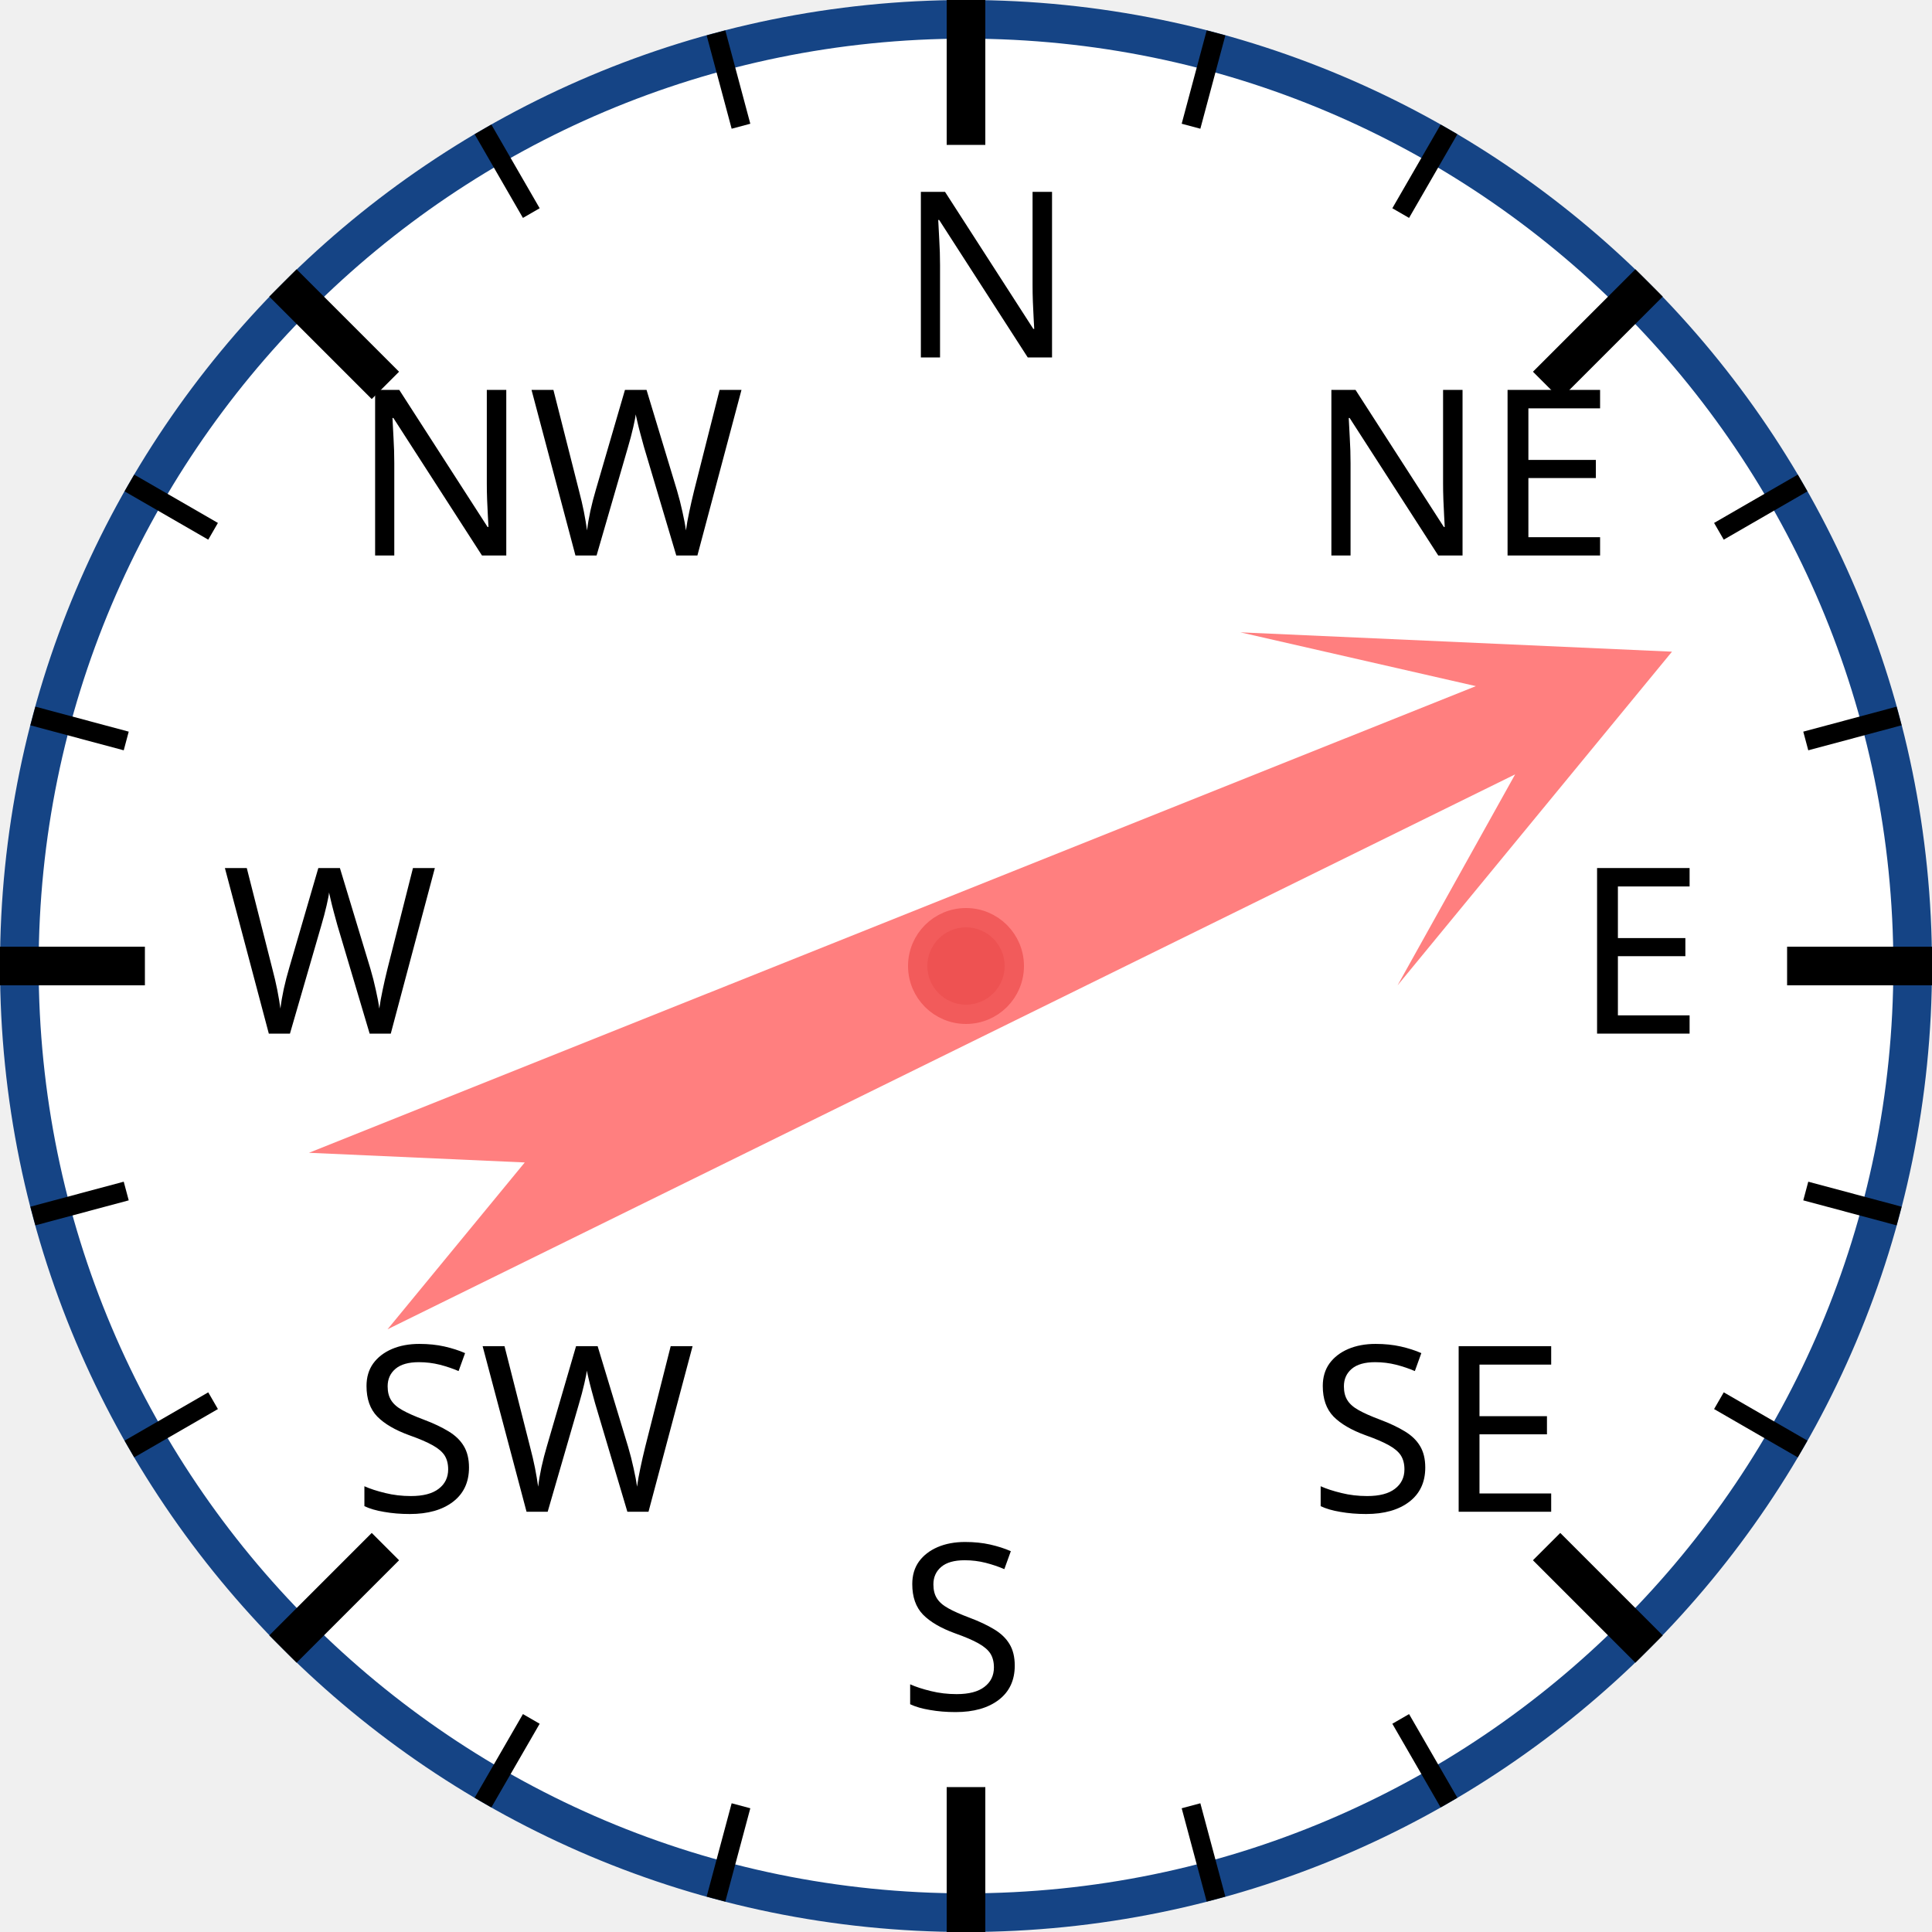
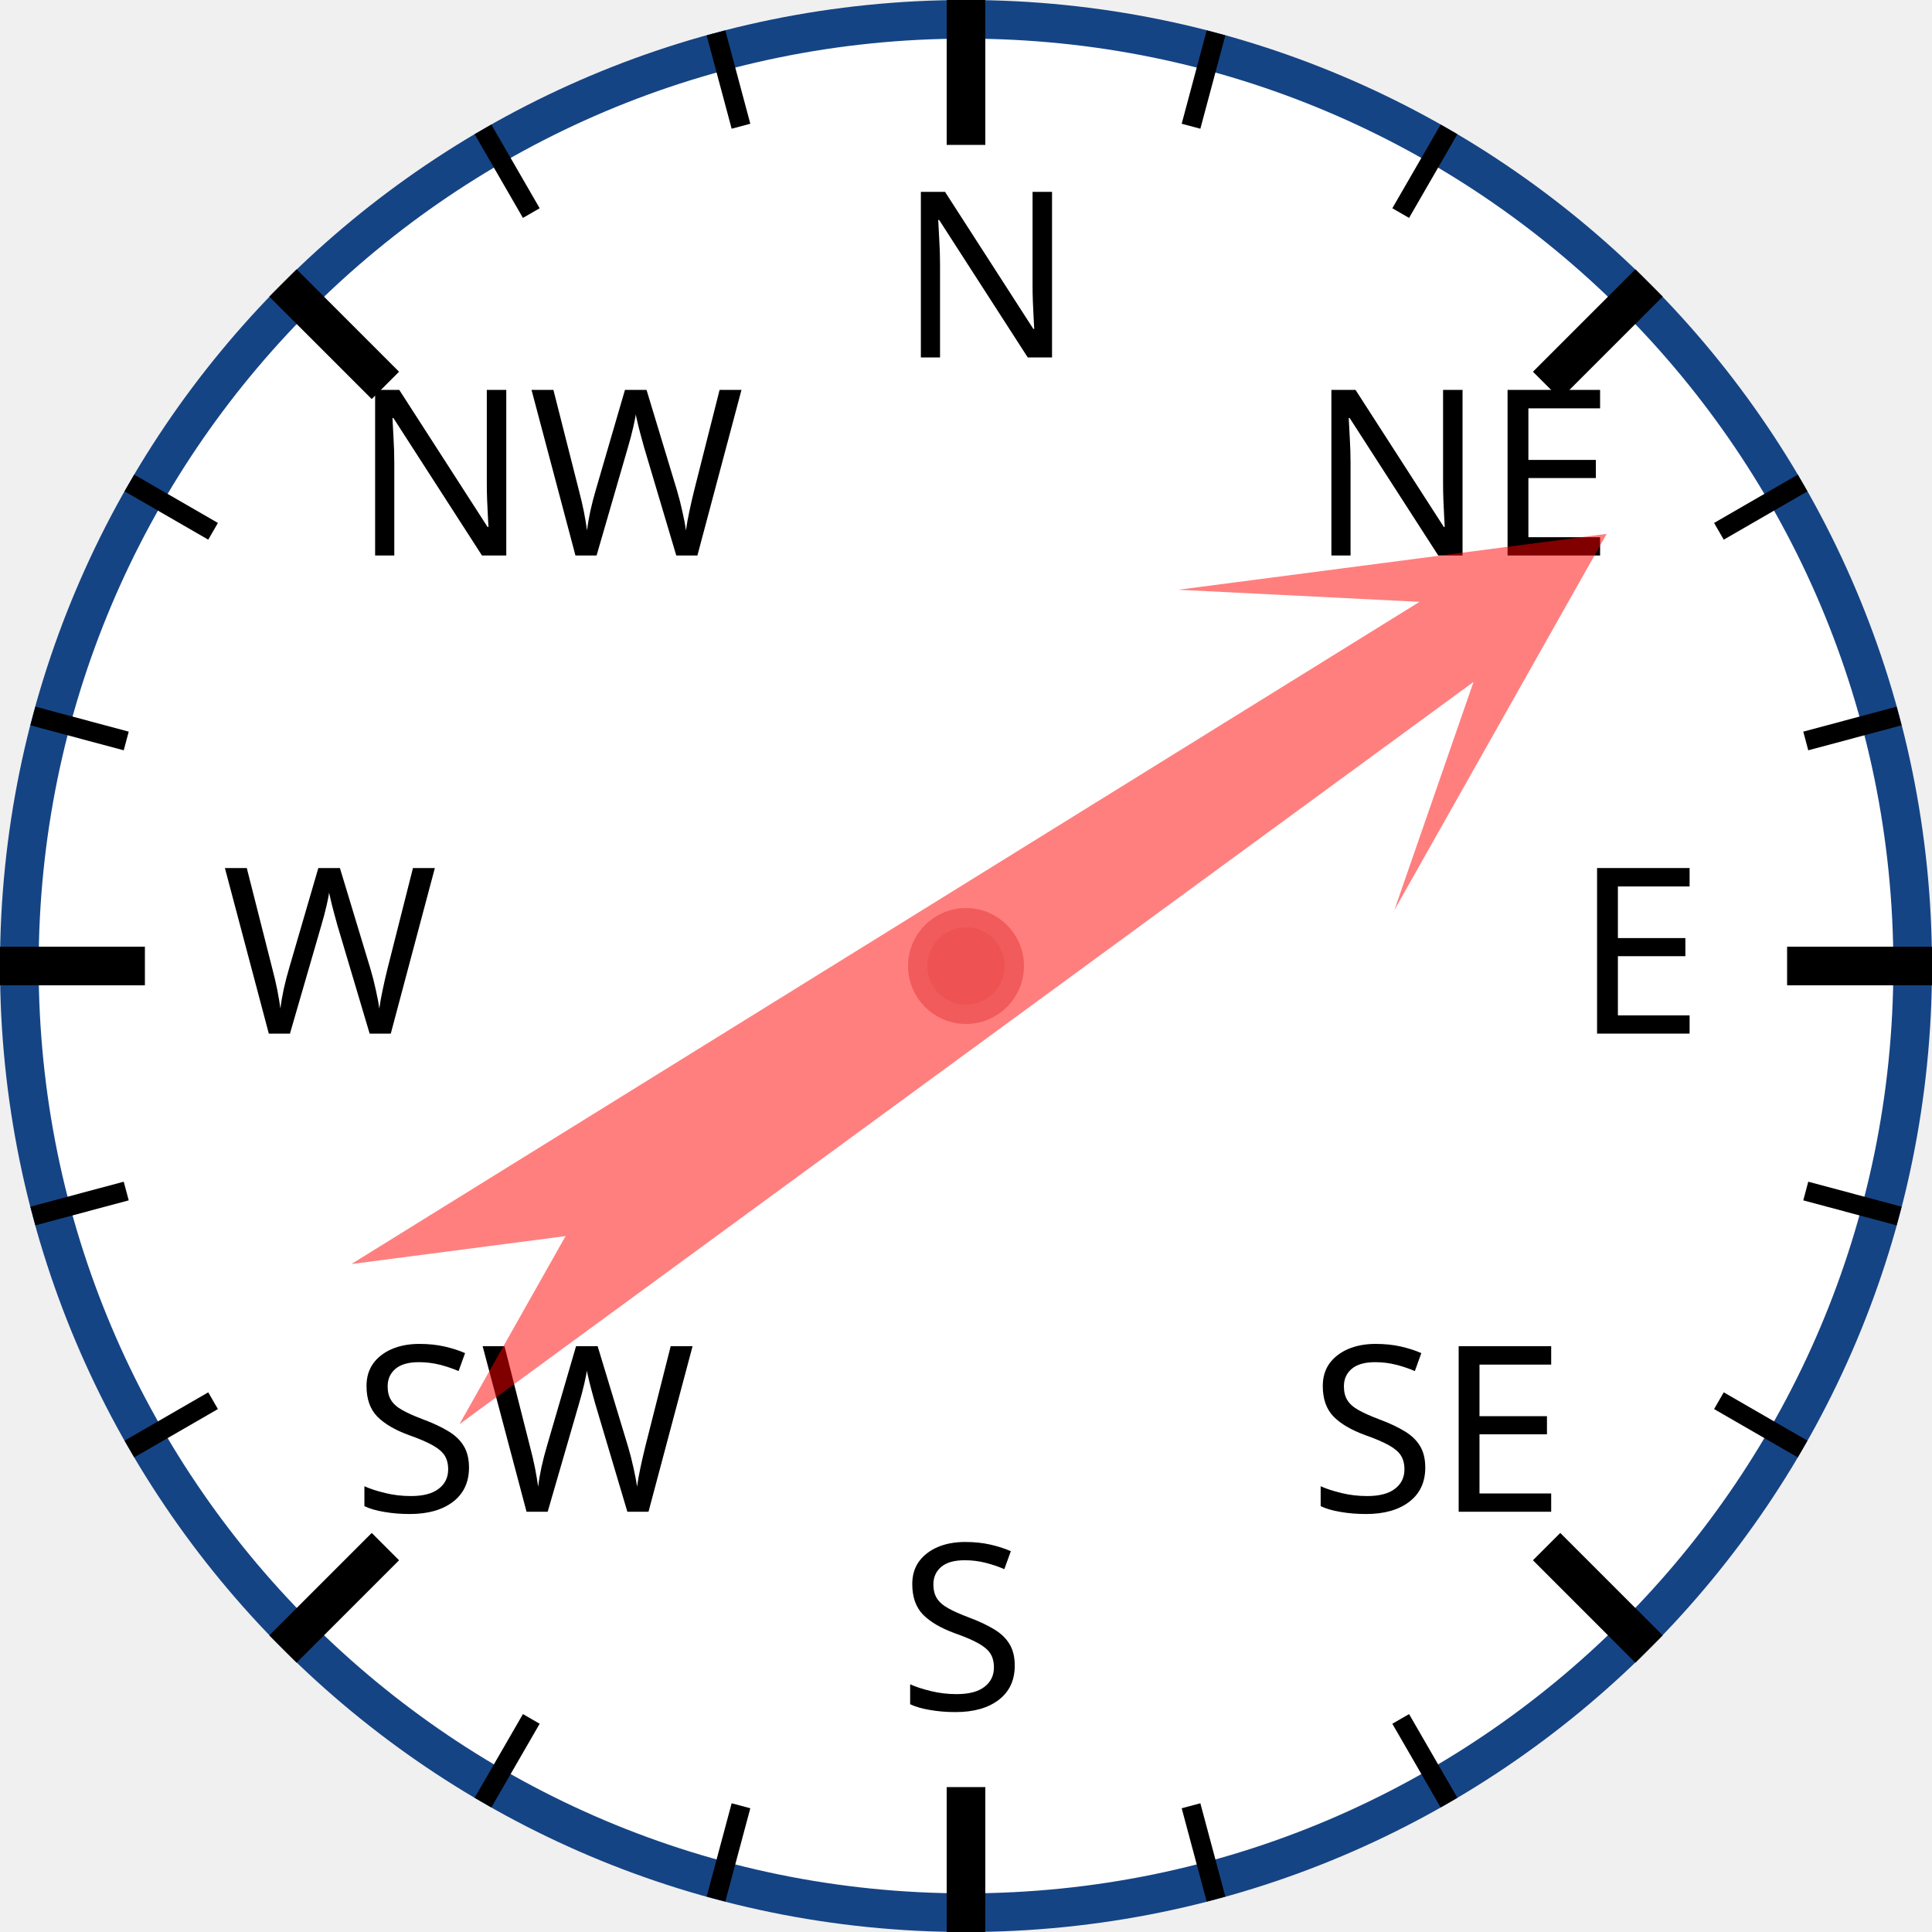
<svg xmlns="http://www.w3.org/2000/svg" width="120px" height="120px" viewBox="0 0 200 200">
  <circle cx="100" cy="100" r="98" style="fill: white; stroke: #154485; stroke-width: 4;" />
  <text x="93.0" y="37.0" style="font-family: sans-serif; font-size: 18pt;">N</text>
  <line x1="100.0" y1="0.0" x2="100.0" y2="15.0" style="stroke: black; stroke-width: 4;" />
  <line x1="74.118" y1="3.407" x2="76.706" y2="13.067" style="stroke: black; stroke-width: 2;" />
  <line x1="50" y1="13.397" x2="55" y2="22.058" style="stroke: black; stroke-width: 2;" />
  <text x="36.503" y="57.503" style="font-family: sans-serif; font-size: 18pt;">NW</text>
  <line x1="29.289" y1="29.289" x2="39.896" y2="39.896" style="stroke: black; stroke-width: 4;" />
  <line x1="13.397" y1="50" x2="22.058" y2="55" style="stroke: black; stroke-width: 2;" />
  <line x1="3.407" y1="74.118" x2="13.067" y2="76.706" style="stroke: black; stroke-width: 2;" />
  <text x="23.0" y="107.0" style="font-family: sans-serif; font-size: 18pt;">W</text>
  <line x1="0.0" y1="100.0" x2="15.0" y2="100.0" style="stroke: black; stroke-width: 4;" />
  <line x1="3.407" y1="125.882" x2="13.067" y2="123.294" style="stroke: black; stroke-width: 2;" />
  <line x1="13.397" y1="150" x2="22.058" y2="145" style="stroke: black; stroke-width: 2;" />
  <text x="36.503" y="156.497" style="font-family: sans-serif; font-size: 18pt;">SW</text>
  <line x1="29.289" y1="170.711" x2="39.896" y2="160.104" style="stroke: black; stroke-width: 4;" />
  <line x1="50" y1="186.603" x2="55" y2="177.942" style="stroke: black; stroke-width: 2;" />
  <line x1="74.118" y1="196.593" x2="76.706" y2="186.933" style="stroke: black; stroke-width: 2;" />
  <text x="93" y="177.0" style="font-family: sans-serif; font-size: 18pt;">S</text>
  <line x1="100" y1="200.0" x2="100" y2="185.0" style="stroke: black; stroke-width: 4;" />
  <line x1="125.882" y1="196.593" x2="123.294" y2="186.933" style="stroke: black; stroke-width: 2;" />
  <line x1="150.0" y1="186.603" x2="145.0" y2="177.942" style="stroke: black; stroke-width: 2;" />
  <text x="135.497" y="156.497" style="font-family: sans-serif; font-size: 18pt;">SE</text>
  <line x1="170.711" y1="170.711" x2="160.104" y2="160.104" style="stroke: black; stroke-width: 4;" />
  <line x1="186.603" y1="150" x2="177.942" y2="145" style="stroke: black; stroke-width: 2;" />
  <line x1="196.593" y1="125.882" x2="186.933" y2="123.294" style="stroke: black; stroke-width: 2;" />
  <text x="163.0" y="107" style="font-family: sans-serif; font-size: 18pt;">E</text>
  <line x1="200.0" y1="100" x2="185.0" y2="100" style="stroke: black; stroke-width: 4;" />
  <line x1="196.593" y1="74.118" x2="186.933" y2="76.706" style="stroke: black; stroke-width: 2;" />
  <line x1="186.603" y1="50" x2="177.942" y2="55" style="stroke: black; stroke-width: 2;" />
  <text x="135.497" y="57.503" style="font-family: sans-serif; font-size: 18pt;">NE</text>
  <line x1="170.711" y1="29.289" x2="160.104" y2="39.896" style="stroke: black; stroke-width: 4;" />
  <line x1="150" y1="13.397" x2="145" y2="22.058" style="stroke: black; stroke-width: 2;" />
  <line x1="125.882" y1="3.407" x2="123.294" y2="13.067" style="stroke: black; stroke-width: 2;" />
-   <polygon points="100 20 120 60 105 40 110 170 100 150 90 170 95 40 80 60" style="fill: red; fill-opacity: 0.5;" transform="rotate(66,100,100)" />
+   <polygon points="100 20 120 60 105 40 110 170 100 150 90 170 95 40 80 60" style="fill: red; fill-opacity: 0.5;" transform="rotate(56,100,100)" />
  <circle cx="100" cy="100" r="5" style="fill: #EE5252; stroke: #F25B5B; stroke-width: 2;" />
</svg>
